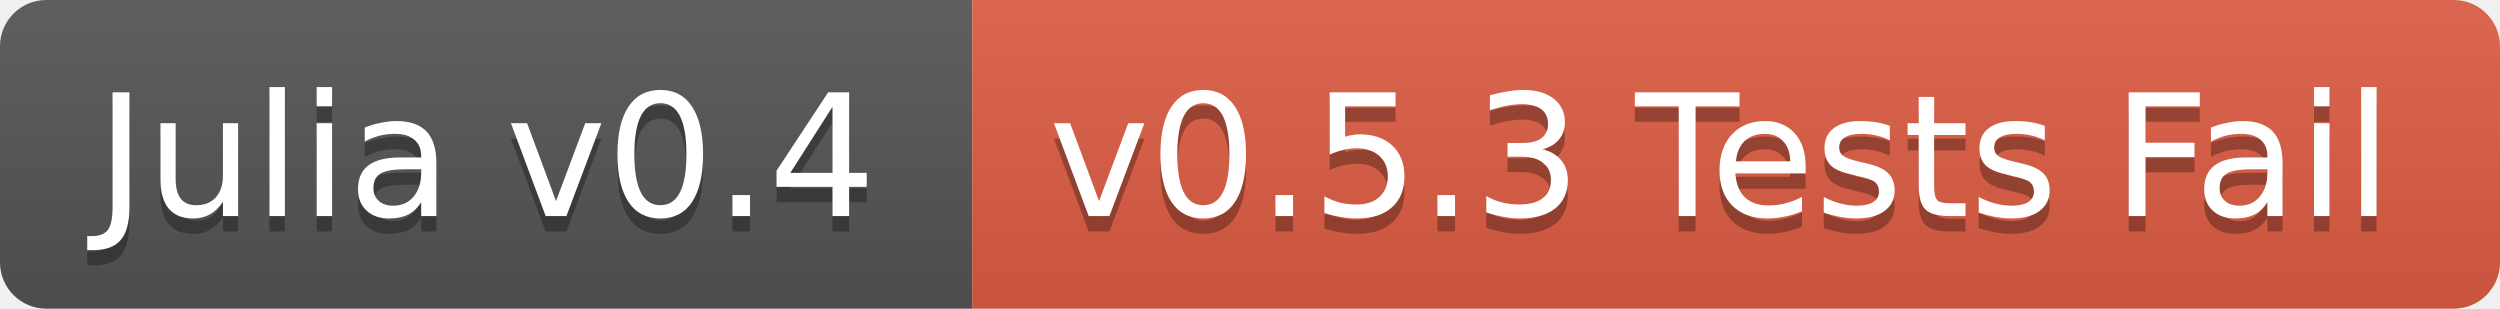
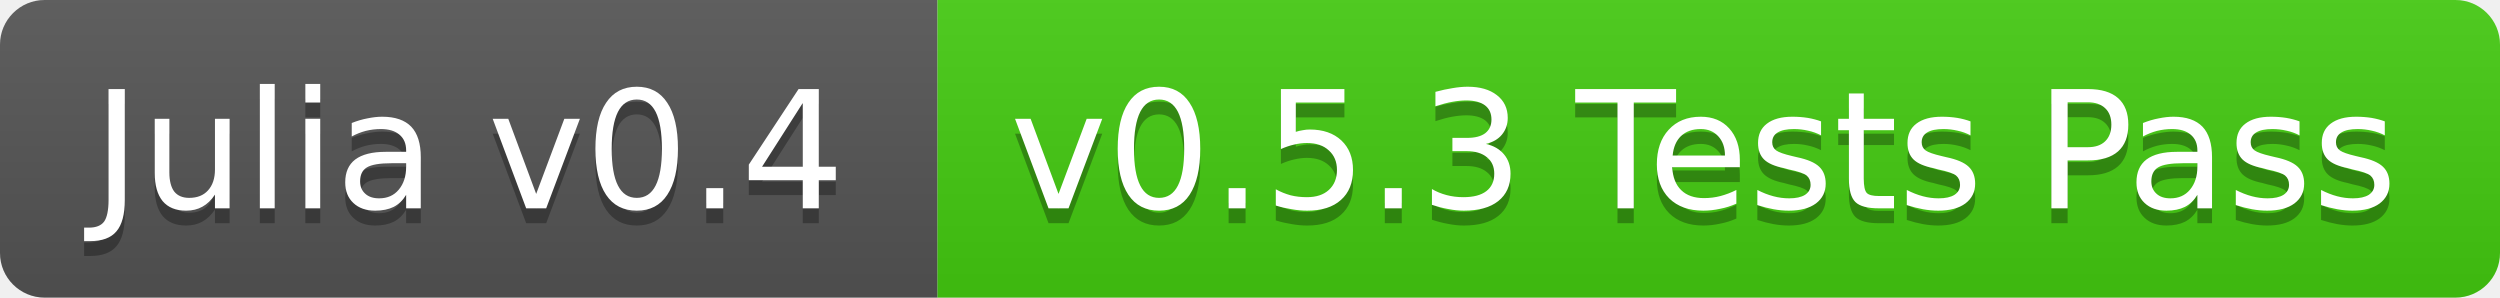
- <svg xmlns="http://www.w3.org/2000/svg" width="162" height="20">
+ <svg xmlns="http://www.w3.org/2000/svg" width="168" height="20">
  <linearGradient id="b" x2="0" y2="100%">
    <stop offset="0" stop-color="#bbb" stop-opacity=".1" />
    <stop offset="1" stop-opacity=".1" />
  </linearGradient>
  <clipPath id="a">
-     <rect width="162" height="20" rx="3" fill="#fff" />
+     <rect width="168" height="20" rx="3" fill="#fff" />
  </clipPath>
  <g clip-path="url(#a)">
    <path fill="#555" d="M0 0h63v20H0z" />
-     <path fill="#e05d44" d="M63 0h99v20H63z" />
-     <path fill="url(#b)" d="M0 0h162v20H0z" />
+     <path fill="#4c1" d="M63 0h105v20H63z" />
+     <path fill="url(#b)" d="M0 0h168v20H0z" />
  </g>
  <g fill="#fff" text-anchor="middle" font-family="DejaVu Sans,Verdana,Geneva,sans-serif" font-size="11">
    <text x="31.5" y="15" fill="#010101" fill-opacity=".3">Julia v0.4</text>
    <text x="31.5" y="14">Julia v0.4</text>
-     <text x="111.5" y="15" fill="#010101" fill-opacity=".3">v0.5.3 Tests Fail</text>
-     <text x="111.5" y="14">v0.5.3 Tests Fail</text>
+     <text x="114.5" y="15" fill="#010101" fill-opacity=".3">v0.5.3 Tests Pass</text>
+     <text x="114.5" y="14">v0.5.3 Tests Pass</text>
  </g>
</svg>
